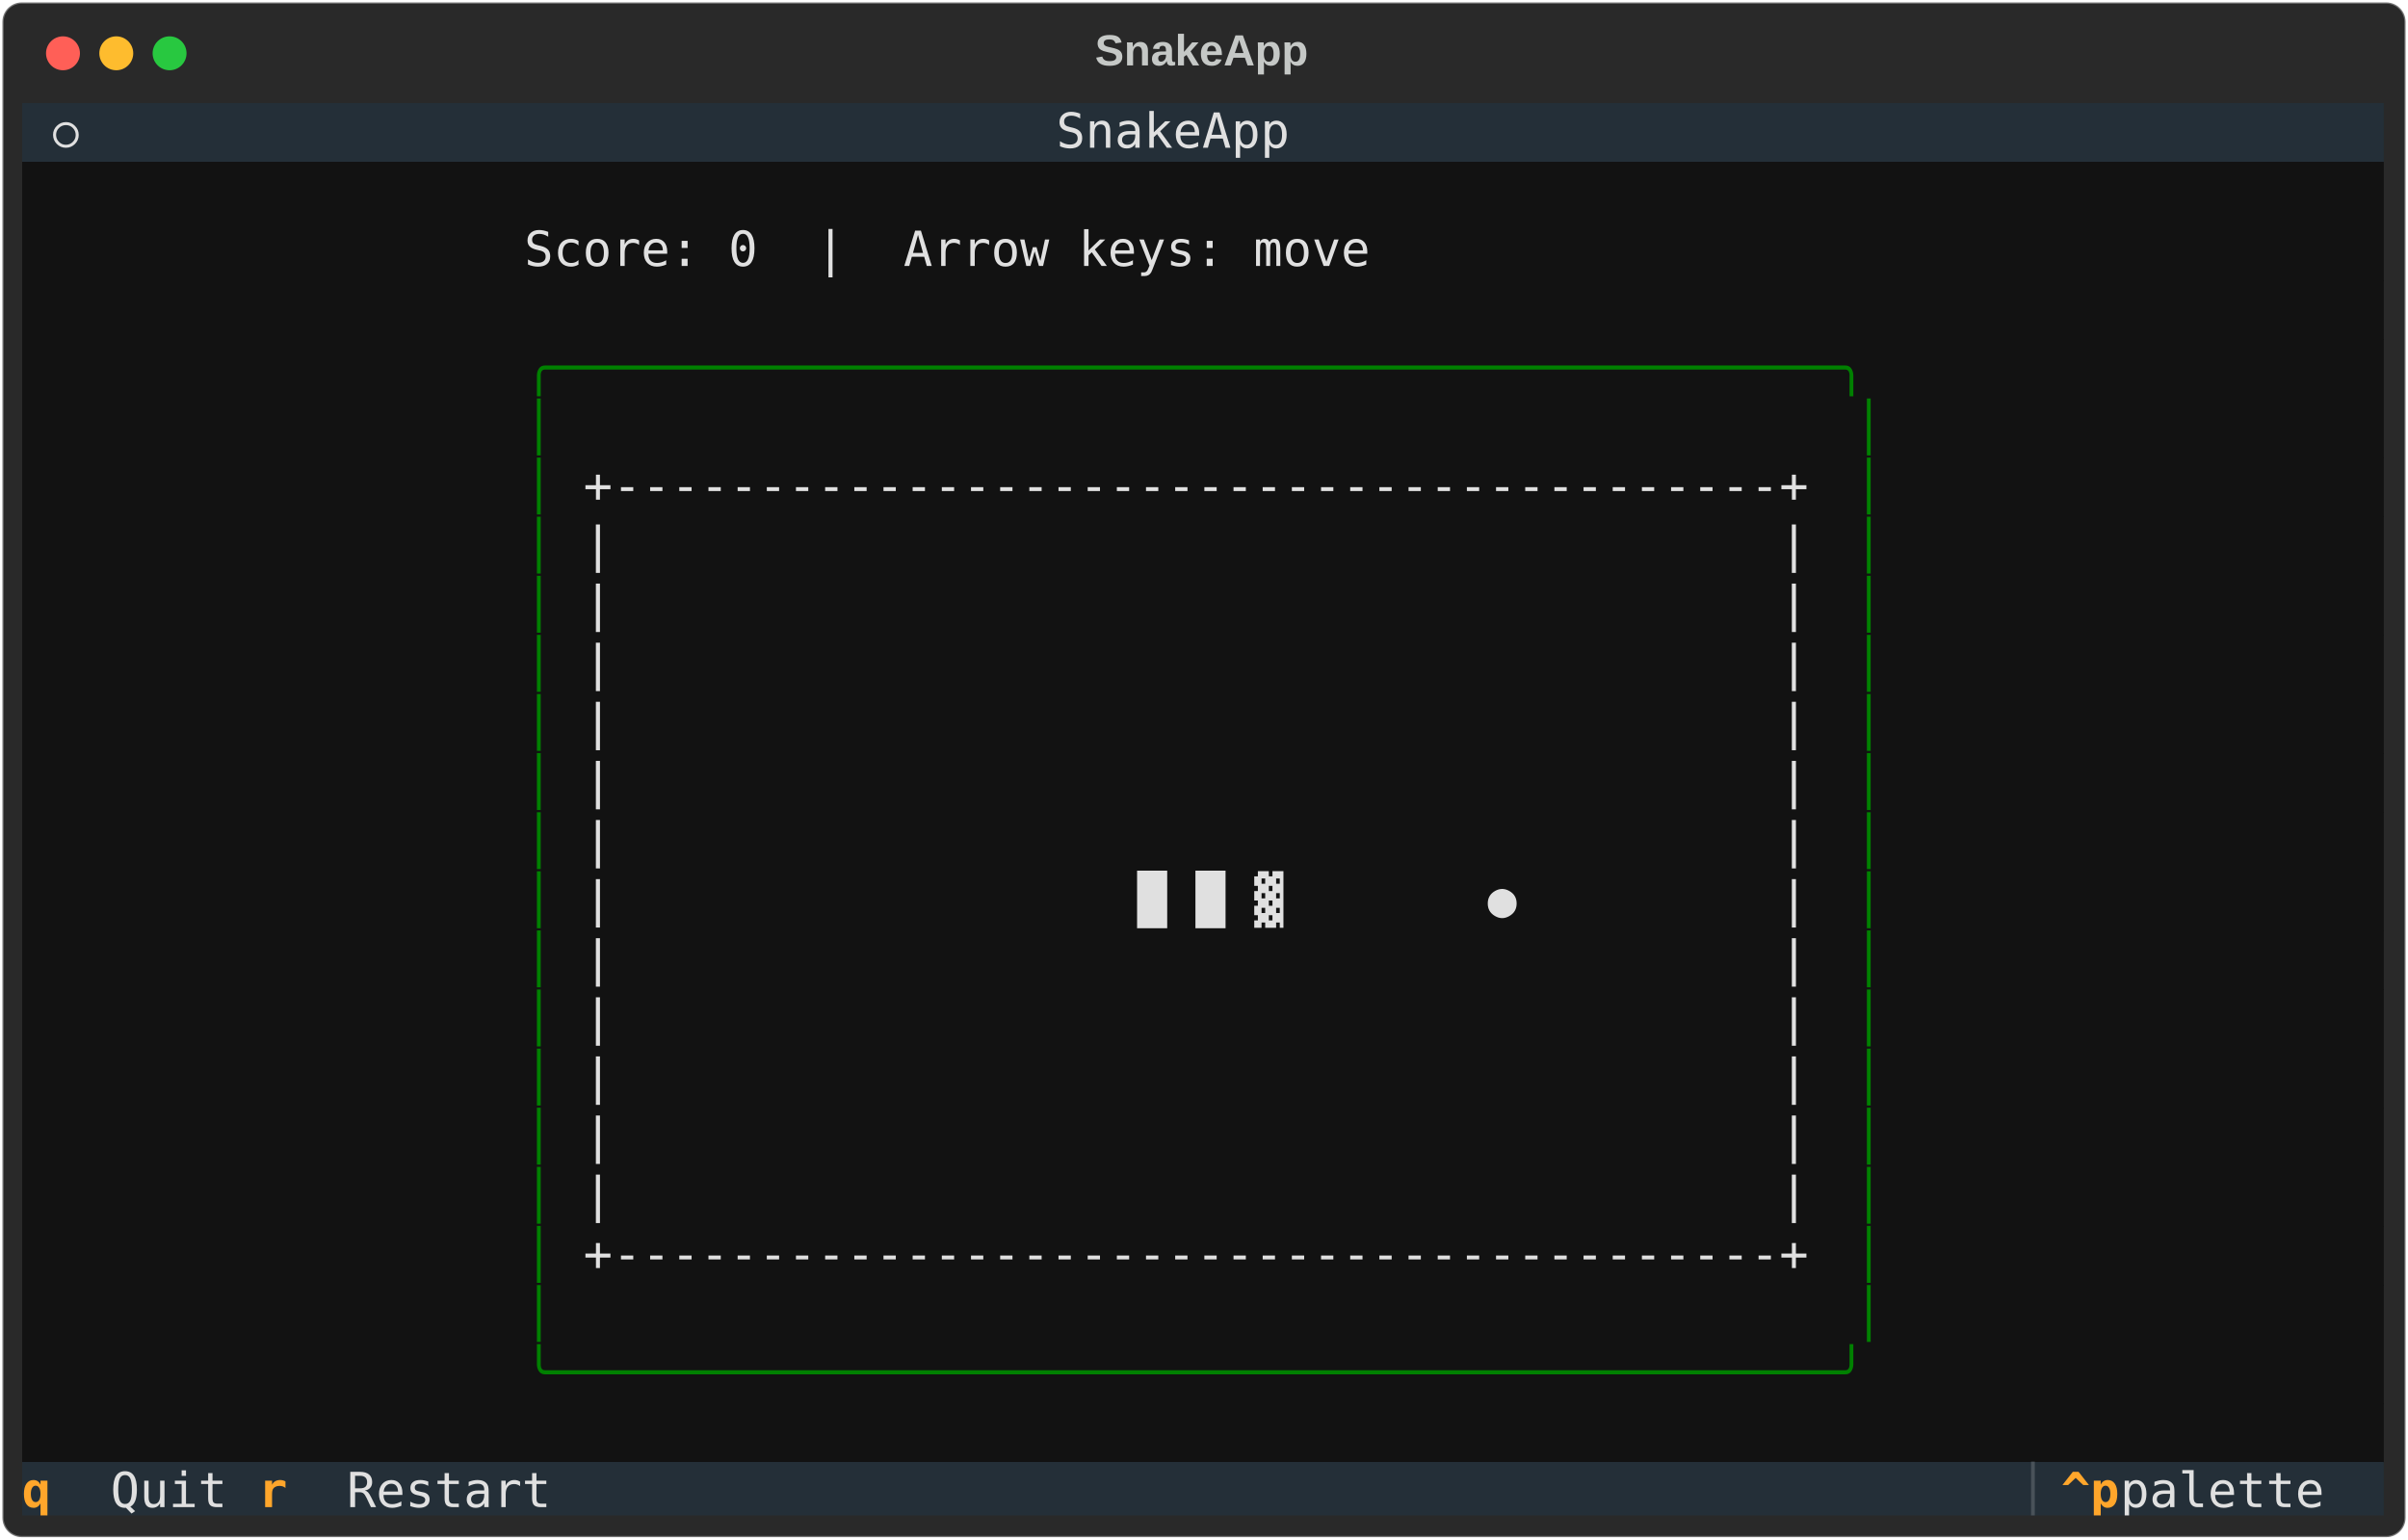
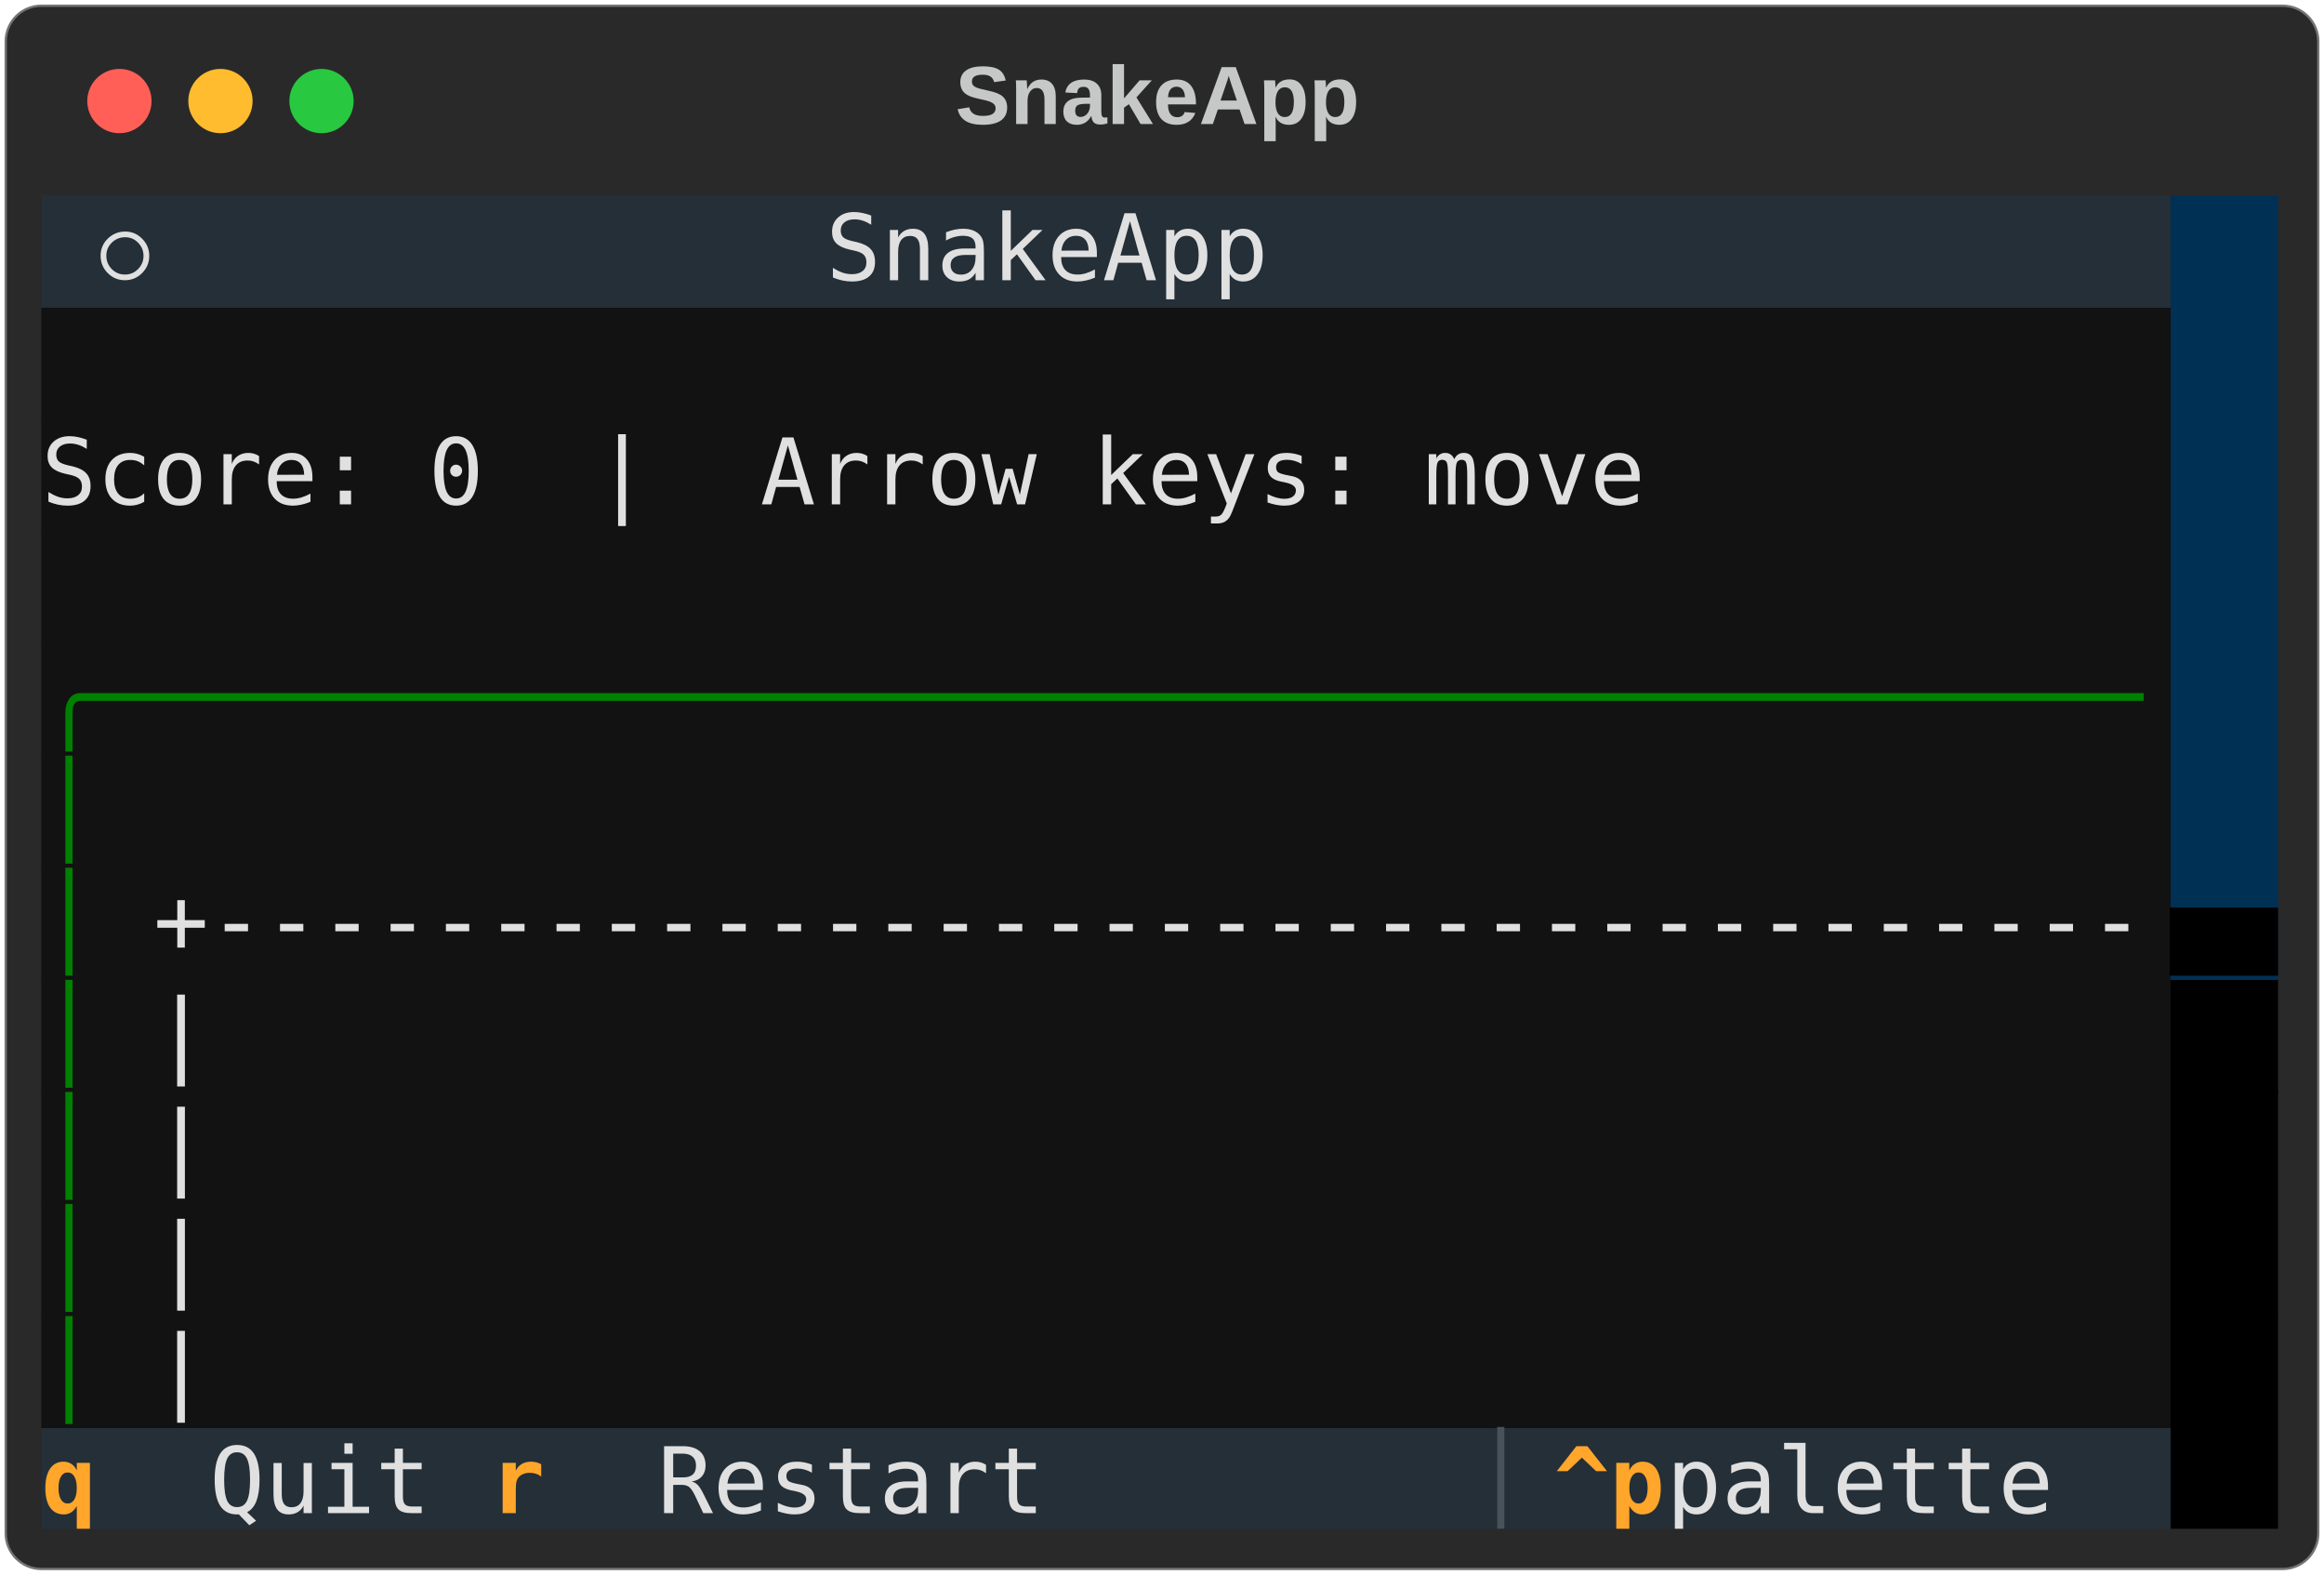
- <svg xmlns="http://www.w3.org/2000/svg" class="rich-terminal" viewBox="0 0 994 635.6">
+ <svg xmlns="http://www.w3.org/2000/svg" class="rich-terminal" viewBox="0 0 506 342.8">
  <style>

    @font-face {
        font-family: "Fira Code";
        src: local("FiraCode-Regular"),
                url("https://cdnjs.cloudflare.com/ajax/libs/firacode/6.2.0/woff2/FiraCode-Regular.woff2") format("woff2"),
                url("https://cdnjs.cloudflare.com/ajax/libs/firacode/6.2.0/woff/FiraCode-Regular.woff") format("woff");
        font-style: normal;
        font-weight: 400;
    }
    @font-face {
        font-family: "Fira Code";
        src: local("FiraCode-Bold"),
                url("https://cdnjs.cloudflare.com/ajax/libs/firacode/6.2.0/woff2/FiraCode-Bold.woff2") format("woff2"),
                url("https://cdnjs.cloudflare.com/ajax/libs/firacode/6.2.0/woff/FiraCode-Bold.woff") format("woff");
        font-style: bold;
        font-weight: 700;
    }

    .terminal-matrix {
        font-family: Fira Code, monospace;
        font-size: 20px;
        line-height: 24.4px;
        font-variant-east-asian: full-width;
    }

    .terminal-title {
        font-size: 18px;
        font-weight: bold;
        font-family: arial;
    }

    .terminal-r1 { fill: #c5c8c6 }
.terminal-r2 { fill: #e0e0e0 }
- .terminal-r3 { fill: #008000 }
- .terminal-r4 { fill: #ffa62b;font-weight: bold }
- .terminal-r5 { fill: #495259 }
+ .terminal-r3 { fill: #121212 }
+ .terminal-r4 { fill: #008000 }
+ .terminal-r5 { fill: #000000 }
+ .terminal-r6 { fill: #ffa62b;font-weight: bold }
+ .terminal-r7 { fill: #495259 }
    </style>
  <defs>
    <clipPath id="terminal-clip-terminal">
-       <rect x="0" y="0" width="975.0" height="584.6" />
+       <rect x="0" y="0" width="487.0" height="291.8" />
    </clipPath>
    <clipPath id="terminal-line-0">
-       <rect x="0" y="1.5" width="976" height="24.65" />
+       <rect x="0" y="1.5" width="488" height="24.65" />
    </clipPath>
    <clipPath id="terminal-line-1">
-       <rect x="0" y="25.9" width="976" height="24.65" />
+       <rect x="0" y="25.9" width="488" height="24.65" />
    </clipPath>
    <clipPath id="terminal-line-2">
-       <rect x="0" y="50.3" width="976" height="24.65" />
+       <rect x="0" y="50.3" width="488" height="24.65" />
    </clipPath>
    <clipPath id="terminal-line-3">
-       <rect x="0" y="74.7" width="976" height="24.65" />
+       <rect x="0" y="74.7" width="488" height="24.65" />
    </clipPath>
    <clipPath id="terminal-line-4">
-       <rect x="0" y="99.1" width="976" height="24.65" />
+       <rect x="0" y="99.1" width="488" height="24.65" />
    </clipPath>
    <clipPath id="terminal-line-5">
-       <rect x="0" y="123.5" width="976" height="24.65" />
+       <rect x="0" y="123.5" width="488" height="24.65" />
    </clipPath>
    <clipPath id="terminal-line-6">
-       <rect x="0" y="147.9" width="976" height="24.65" />
+       <rect x="0" y="147.9" width="488" height="24.65" />
    </clipPath>
    <clipPath id="terminal-line-7">
-       <rect x="0" y="172.3" width="976" height="24.65" />
+       <rect x="0" y="172.3" width="488" height="24.65" />
    </clipPath>
    <clipPath id="terminal-line-8">
-       <rect x="0" y="196.7" width="976" height="24.65" />
+       <rect x="0" y="196.7" width="488" height="24.65" />
    </clipPath>
    <clipPath id="terminal-line-9">
-       <rect x="0" y="221.1" width="976" height="24.65" />
+       <rect x="0" y="221.1" width="488" height="24.65" />
    </clipPath>
    <clipPath id="terminal-line-10">
-       <rect x="0" y="245.5" width="976" height="24.65" />
-     </clipPath>
-     <clipPath id="terminal-line-11">
-       <rect x="0" y="269.9" width="976" height="24.65" />
-     </clipPath>
-     <clipPath id="terminal-line-12">
-       <rect x="0" y="294.3" width="976" height="24.65" />
-     </clipPath>
-     <clipPath id="terminal-line-13">
-       <rect x="0" y="318.7" width="976" height="24.65" />
-     </clipPath>
-     <clipPath id="terminal-line-14">
-       <rect x="0" y="343.1" width="976" height="24.65" />
-     </clipPath>
-     <clipPath id="terminal-line-15">
-       <rect x="0" y="367.5" width="976" height="24.65" />
-     </clipPath>
-     <clipPath id="terminal-line-16">
-       <rect x="0" y="391.9" width="976" height="24.65" />
-     </clipPath>
-     <clipPath id="terminal-line-17">
-       <rect x="0" y="416.3" width="976" height="24.65" />
-     </clipPath>
-     <clipPath id="terminal-line-18">
-       <rect x="0" y="440.7" width="976" height="24.65" />
-     </clipPath>
-     <clipPath id="terminal-line-19">
-       <rect x="0" y="465.1" width="976" height="24.65" />
-     </clipPath>
-     <clipPath id="terminal-line-20">
-       <rect x="0" y="489.5" width="976" height="24.65" />
-     </clipPath>
-     <clipPath id="terminal-line-21">
-       <rect x="0" y="513.9" width="976" height="24.65" />
-     </clipPath>
-     <clipPath id="terminal-line-22">
-       <rect x="0" y="538.3" width="976" height="24.65" />
+       <rect x="0" y="245.5" width="488" height="24.65" />
    </clipPath>
  </defs>
-   <rect fill="#292929" stroke="rgba(255,255,255,0.35)" stroke-width="1" x="1" y="1" width="992" height="633.6" rx="8" />
-   <text class="terminal-title" fill="#c5c8c6" text-anchor="middle" x="496" y="27">SnakeApp</text>
+   <rect fill="#292929" stroke="rgba(255,255,255,0.35)" stroke-width="1" x="1" y="1" width="504" height="340.8" rx="8" />
+   <text class="terminal-title" fill="#c5c8c6" text-anchor="middle" x="252" y="27">SnakeApp</text>
  <g transform="translate(26,22)">
    <circle cx="0" cy="0" r="7" fill="#ff5f57" />
    <circle cx="22" cy="0" r="7" fill="#febc2e" />
    <circle cx="44" cy="0" r="7" fill="#28c840" />
  </g>
  <g transform="translate(9, 41)" clip-path="url(#terminal-clip-terminal)">
    <rect fill="#242f38" x="0" y="1.5" width="12.2" height="24.65" shape-rendering="crispEdges" />
    <rect fill="#242f38" x="12.2" y="1.5" width="12.2" height="24.65" shape-rendering="crispEdges" />
    <rect fill="#242f38" x="24.4" y="1.5" width="61" height="24.65" shape-rendering="crispEdges" />
    <rect fill="#242f38" x="85.4" y="1.5" width="12.2" height="24.65" shape-rendering="crispEdges" />
-     <rect fill="#242f38" x="97.6" y="1.5" width="329.4" height="24.65" shape-rendering="crispEdges" />
-     <rect fill="#242f38" x="427" y="1.5" width="97.6" height="24.65" shape-rendering="crispEdges" />
-     <rect fill="#242f38" x="524.6" y="1.5" width="329.4" height="24.65" shape-rendering="crispEdges" />
-     <rect fill="#242f38" x="854" y="1.5" width="12.2" height="24.65" shape-rendering="crispEdges" />
-     <rect fill="#242f38" x="866.2" y="1.5" width="0" height="24.65" shape-rendering="crispEdges" />
-     <rect fill="#242f38" x="866.2" y="1.5" width="109.8" height="24.65" shape-rendering="crispEdges" />
-     <rect fill="#121212" x="0" y="25.9" width="976" height="24.65" shape-rendering="crispEdges" />
-     <rect fill="#121212" x="0" y="50.3" width="207.4" height="24.65" shape-rendering="crispEdges" />
-     <rect fill="#121212" x="207.4" y="50.3" width="353.8" height="24.65" shape-rendering="crispEdges" />
-     <rect fill="#121212" x="561.2" y="50.3" width="414.8" height="24.65" shape-rendering="crispEdges" />
-     <rect fill="#121212" x="0" y="74.7" width="976" height="24.65" shape-rendering="crispEdges" />
-     <rect fill="#121212" x="0" y="99.1" width="207.4" height="24.65" shape-rendering="crispEdges" />
-     <rect fill="#121212" x="207.4" y="99.1" width="561.2" height="24.65" shape-rendering="crispEdges" />
-     <rect fill="#121212" x="768.6" y="99.1" width="207.4" height="24.65" shape-rendering="crispEdges" />
-     <rect fill="#121212" x="0" y="123.5" width="207.4" height="24.65" shape-rendering="crispEdges" />
-     <rect fill="#121212" x="207.4" y="123.5" width="12.2" height="24.65" shape-rendering="crispEdges" />
-     <rect fill="#121212" x="219.6" y="123.5" width="536.8" height="24.65" shape-rendering="crispEdges" />
-     <rect fill="#121212" x="756.4" y="123.5" width="12.2" height="24.65" shape-rendering="crispEdges" />
-     <rect fill="#121212" x="768.6" y="123.5" width="207.4" height="24.65" shape-rendering="crispEdges" />
-     <rect fill="#121212" x="0" y="147.9" width="207.4" height="24.65" shape-rendering="crispEdges" />
-     <rect fill="#121212" x="207.4" y="147.9" width="12.2" height="24.65" shape-rendering="crispEdges" />
-     <rect fill="#121212" x="219.6" y="147.9" width="12.2" height="24.65" shape-rendering="crispEdges" />
-     <rect fill="#121212" x="231.8" y="147.9" width="512.4" height="24.65" shape-rendering="crispEdges" />
-     <rect fill="#121212" x="744.2" y="147.9" width="12.2" height="24.65" shape-rendering="crispEdges" />
-     <rect fill="#121212" x="756.4" y="147.9" width="12.2" height="24.65" shape-rendering="crispEdges" />
-     <rect fill="#121212" x="768.6" y="147.9" width="207.4" height="24.65" shape-rendering="crispEdges" />
-     <rect fill="#121212" x="0" y="172.3" width="207.4" height="24.65" shape-rendering="crispEdges" />
-     <rect fill="#121212" x="207.4" y="172.3" width="12.2" height="24.65" shape-rendering="crispEdges" />
-     <rect fill="#121212" x="219.6" y="172.3" width="12.2" height="24.65" shape-rendering="crispEdges" />
-     <rect fill="#121212" x="231.8" y="172.3" width="512.4" height="24.65" shape-rendering="crispEdges" />
-     <rect fill="#121212" x="744.2" y="172.3" width="12.2" height="24.65" shape-rendering="crispEdges" />
-     <rect fill="#121212" x="756.4" y="172.3" width="12.2" height="24.65" shape-rendering="crispEdges" />
-     <rect fill="#121212" x="768.6" y="172.3" width="207.4" height="24.65" shape-rendering="crispEdges" />
-     <rect fill="#121212" x="0" y="196.7" width="207.4" height="24.65" shape-rendering="crispEdges" />
-     <rect fill="#121212" x="207.4" y="196.7" width="12.2" height="24.65" shape-rendering="crispEdges" />
-     <rect fill="#121212" x="219.6" y="196.7" width="12.2" height="24.65" shape-rendering="crispEdges" />
-     <rect fill="#121212" x="231.8" y="196.7" width="512.4" height="24.65" shape-rendering="crispEdges" />
-     <rect fill="#121212" x="744.2" y="196.7" width="12.2" height="24.65" shape-rendering="crispEdges" />
-     <rect fill="#121212" x="756.4" y="196.7" width="12.2" height="24.65" shape-rendering="crispEdges" />
-     <rect fill="#121212" x="768.6" y="196.7" width="207.4" height="24.65" shape-rendering="crispEdges" />
-     <rect fill="#121212" x="0" y="221.1" width="207.4" height="24.65" shape-rendering="crispEdges" />
-     <rect fill="#121212" x="207.4" y="221.1" width="12.2" height="24.65" shape-rendering="crispEdges" />
-     <rect fill="#121212" x="219.6" y="221.1" width="12.2" height="24.65" shape-rendering="crispEdges" />
-     <rect fill="#121212" x="231.8" y="221.1" width="512.4" height="24.65" shape-rendering="crispEdges" />
-     <rect fill="#121212" x="744.2" y="221.1" width="12.2" height="24.65" shape-rendering="crispEdges" />
-     <rect fill="#121212" x="756.4" y="221.1" width="12.2" height="24.65" shape-rendering="crispEdges" />
-     <rect fill="#121212" x="768.6" y="221.1" width="207.4" height="24.65" shape-rendering="crispEdges" />
-     <rect fill="#121212" x="0" y="245.5" width="207.4" height="24.65" shape-rendering="crispEdges" />
-     <rect fill="#121212" x="207.4" y="245.5" width="12.2" height="24.65" shape-rendering="crispEdges" />
-     <rect fill="#121212" x="219.6" y="245.5" width="12.2" height="24.65" shape-rendering="crispEdges" />
-     <rect fill="#121212" x="231.8" y="245.5" width="512.4" height="24.65" shape-rendering="crispEdges" />
-     <rect fill="#121212" x="744.2" y="245.5" width="12.2" height="24.65" shape-rendering="crispEdges" />
-     <rect fill="#121212" x="756.4" y="245.5" width="12.2" height="24.65" shape-rendering="crispEdges" />
-     <rect fill="#121212" x="768.6" y="245.5" width="207.4" height="24.65" shape-rendering="crispEdges" />
-     <rect fill="#121212" x="0" y="269.9" width="207.4" height="24.65" shape-rendering="crispEdges" />
-     <rect fill="#121212" x="207.4" y="269.9" width="12.2" height="24.65" shape-rendering="crispEdges" />
-     <rect fill="#121212" x="219.6" y="269.9" width="12.2" height="24.65" shape-rendering="crispEdges" />
-     <rect fill="#121212" x="231.8" y="269.9" width="512.4" height="24.65" shape-rendering="crispEdges" />
-     <rect fill="#121212" x="744.2" y="269.9" width="12.2" height="24.65" shape-rendering="crispEdges" />
-     <rect fill="#121212" x="756.4" y="269.9" width="12.2" height="24.65" shape-rendering="crispEdges" />
-     <rect fill="#121212" x="768.6" y="269.9" width="207.4" height="24.65" shape-rendering="crispEdges" />
-     <rect fill="#121212" x="0" y="294.3" width="207.4" height="24.65" shape-rendering="crispEdges" />
-     <rect fill="#121212" x="207.4" y="294.3" width="12.2" height="24.65" shape-rendering="crispEdges" />
-     <rect fill="#121212" x="219.6" y="294.3" width="12.2" height="24.65" shape-rendering="crispEdges" />
-     <rect fill="#121212" x="231.8" y="294.3" width="512.4" height="24.65" shape-rendering="crispEdges" />
-     <rect fill="#121212" x="744.2" y="294.3" width="12.2" height="24.65" shape-rendering="crispEdges" />
-     <rect fill="#121212" x="756.4" y="294.3" width="12.2" height="24.65" shape-rendering="crispEdges" />
-     <rect fill="#121212" x="768.6" y="294.3" width="207.4" height="24.65" shape-rendering="crispEdges" />
-     <rect fill="#121212" x="0" y="318.7" width="207.4" height="24.65" shape-rendering="crispEdges" />
-     <rect fill="#121212" x="207.4" y="318.7" width="12.2" height="24.65" shape-rendering="crispEdges" />
-     <rect fill="#121212" x="219.6" y="318.7" width="12.2" height="24.65" shape-rendering="crispEdges" />
-     <rect fill="#121212" x="231.8" y="318.7" width="512.4" height="24.65" shape-rendering="crispEdges" />
-     <rect fill="#121212" x="744.2" y="318.7" width="12.2" height="24.65" shape-rendering="crispEdges" />
-     <rect fill="#121212" x="756.4" y="318.7" width="12.2" height="24.65" shape-rendering="crispEdges" />
-     <rect fill="#121212" x="768.6" y="318.7" width="207.4" height="24.65" shape-rendering="crispEdges" />
-     <rect fill="#121212" x="0" y="343.1" width="207.4" height="24.65" shape-rendering="crispEdges" />
-     <rect fill="#121212" x="207.4" y="343.1" width="12.2" height="24.65" shape-rendering="crispEdges" />
-     <rect fill="#121212" x="219.6" y="343.1" width="12.2" height="24.65" shape-rendering="crispEdges" />
-     <rect fill="#121212" x="231.8" y="343.1" width="512.4" height="24.65" shape-rendering="crispEdges" />
-     <rect fill="#121212" x="744.2" y="343.1" width="12.2" height="24.65" shape-rendering="crispEdges" />
-     <rect fill="#121212" x="756.4" y="343.1" width="12.2" height="24.65" shape-rendering="crispEdges" />
-     <rect fill="#121212" x="768.6" y="343.1" width="207.4" height="24.65" shape-rendering="crispEdges" />
-     <rect fill="#121212" x="0" y="367.5" width="207.4" height="24.65" shape-rendering="crispEdges" />
-     <rect fill="#121212" x="207.4" y="367.5" width="12.2" height="24.65" shape-rendering="crispEdges" />
-     <rect fill="#121212" x="219.6" y="367.5" width="12.2" height="24.65" shape-rendering="crispEdges" />
-     <rect fill="#121212" x="231.8" y="367.5" width="512.4" height="24.65" shape-rendering="crispEdges" />
-     <rect fill="#121212" x="744.2" y="367.5" width="12.2" height="24.65" shape-rendering="crispEdges" />
-     <rect fill="#121212" x="756.4" y="367.5" width="12.2" height="24.65" shape-rendering="crispEdges" />
-     <rect fill="#121212" x="768.6" y="367.5" width="207.4" height="24.65" shape-rendering="crispEdges" />
-     <rect fill="#121212" x="0" y="391.9" width="207.4" height="24.65" shape-rendering="crispEdges" />
-     <rect fill="#121212" x="207.4" y="391.9" width="12.2" height="24.65" shape-rendering="crispEdges" />
-     <rect fill="#121212" x="219.6" y="391.9" width="12.2" height="24.65" shape-rendering="crispEdges" />
-     <rect fill="#121212" x="231.8" y="391.9" width="512.4" height="24.65" shape-rendering="crispEdges" />
-     <rect fill="#121212" x="744.2" y="391.9" width="12.2" height="24.65" shape-rendering="crispEdges" />
-     <rect fill="#121212" x="756.4" y="391.9" width="12.2" height="24.65" shape-rendering="crispEdges" />
-     <rect fill="#121212" x="768.6" y="391.9" width="207.4" height="24.65" shape-rendering="crispEdges" />
-     <rect fill="#121212" x="0" y="416.3" width="207.4" height="24.65" shape-rendering="crispEdges" />
-     <rect fill="#121212" x="207.4" y="416.3" width="12.2" height="24.65" shape-rendering="crispEdges" />
-     <rect fill="#121212" x="219.6" y="416.3" width="12.2" height="24.65" shape-rendering="crispEdges" />
-     <rect fill="#121212" x="231.8" y="416.3" width="512.4" height="24.65" shape-rendering="crispEdges" />
-     <rect fill="#121212" x="744.2" y="416.3" width="12.2" height="24.65" shape-rendering="crispEdges" />
-     <rect fill="#121212" x="756.4" y="416.3" width="12.2" height="24.65" shape-rendering="crispEdges" />
-     <rect fill="#121212" x="768.6" y="416.3" width="207.4" height="24.65" shape-rendering="crispEdges" />
-     <rect fill="#121212" x="0" y="440.7" width="207.4" height="24.65" shape-rendering="crispEdges" />
-     <rect fill="#121212" x="207.4" y="440.7" width="12.2" height="24.65" shape-rendering="crispEdges" />
-     <rect fill="#121212" x="219.6" y="440.7" width="12.2" height="24.65" shape-rendering="crispEdges" />
-     <rect fill="#121212" x="231.8" y="440.7" width="512.4" height="24.65" shape-rendering="crispEdges" />
-     <rect fill="#121212" x="744.2" y="440.7" width="12.2" height="24.65" shape-rendering="crispEdges" />
-     <rect fill="#121212" x="756.4" y="440.7" width="12.2" height="24.65" shape-rendering="crispEdges" />
-     <rect fill="#121212" x="768.6" y="440.7" width="207.4" height="24.65" shape-rendering="crispEdges" />
-     <rect fill="#121212" x="0" y="465.1" width="207.4" height="24.65" shape-rendering="crispEdges" />
-     <rect fill="#121212" x="207.4" y="465.1" width="12.2" height="24.65" shape-rendering="crispEdges" />
-     <rect fill="#121212" x="219.6" y="465.1" width="12.2" height="24.65" shape-rendering="crispEdges" />
-     <rect fill="#121212" x="231.8" y="465.1" width="512.4" height="24.65" shape-rendering="crispEdges" />
-     <rect fill="#121212" x="744.2" y="465.1" width="12.2" height="24.65" shape-rendering="crispEdges" />
-     <rect fill="#121212" x="756.4" y="465.1" width="12.2" height="24.65" shape-rendering="crispEdges" />
-     <rect fill="#121212" x="768.6" y="465.1" width="207.4" height="24.65" shape-rendering="crispEdges" />
-     <rect fill="#121212" x="0" y="489.5" width="207.4" height="24.65" shape-rendering="crispEdges" />
-     <rect fill="#121212" x="207.4" y="489.5" width="12.2" height="24.65" shape-rendering="crispEdges" />
-     <rect fill="#121212" x="219.6" y="489.5" width="536.8" height="24.65" shape-rendering="crispEdges" />
-     <rect fill="#121212" x="756.4" y="489.5" width="12.2" height="24.65" shape-rendering="crispEdges" />
-     <rect fill="#121212" x="768.6" y="489.5" width="207.4" height="24.65" shape-rendering="crispEdges" />
-     <rect fill="#121212" x="0" y="513.9" width="207.4" height="24.65" shape-rendering="crispEdges" />
-     <rect fill="#121212" x="207.4" y="513.9" width="561.2" height="24.65" shape-rendering="crispEdges" />
-     <rect fill="#121212" x="768.6" y="513.9" width="207.4" height="24.65" shape-rendering="crispEdges" />
-     <rect fill="#121212" x="0" y="538.3" width="976" height="24.65" shape-rendering="crispEdges" />
-     <rect fill="#242f38" x="0" y="562.7" width="36.6" height="24.65" shape-rendering="crispEdges" />
-     <rect fill="#242f38" x="36.6" y="562.7" width="61" height="24.65" shape-rendering="crispEdges" />
-     <rect fill="#242f38" x="97.6" y="562.7" width="36.6" height="24.65" shape-rendering="crispEdges" />
-     <rect fill="#242f38" x="134.2" y="562.7" width="97.6" height="24.65" shape-rendering="crispEdges" />
-     <rect fill="#242f38" x="231.8" y="562.7" width="597.8" height="24.65" shape-rendering="crispEdges" />
-     <rect fill="#242f38" x="829.6" y="562.7" width="12.2" height="24.65" shape-rendering="crispEdges" />
-     <rect fill="#242f38" x="841.8" y="562.7" width="24.4" height="24.65" shape-rendering="crispEdges" />
-     <rect fill="#242f38" x="866.2" y="562.7" width="97.6" height="24.65" shape-rendering="crispEdges" />
-     <rect fill="#242f38" x="963.8" y="562.7" width="12.2" height="24.65" shape-rendering="crispEdges" />
+     <rect fill="#242f38" x="97.6" y="1.5" width="73.2" height="24.65" shape-rendering="crispEdges" />
+     <rect fill="#242f38" x="170.8" y="1.5" width="97.6" height="24.65" shape-rendering="crispEdges" />
+     <rect fill="#242f38" x="268.4" y="1.5" width="73.2" height="24.65" shape-rendering="crispEdges" />
+     <rect fill="#242f38" x="341.6" y="1.5" width="12.2" height="24.65" shape-rendering="crispEdges" />
+     <rect fill="#242f38" x="353.8" y="1.5" width="0" height="24.65" shape-rendering="crispEdges" />
+     <rect fill="#242f38" x="353.8" y="1.5" width="109.8" height="24.65" shape-rendering="crispEdges" />
+     <rect fill="#003054" x="463.6" y="1.5" width="24.4" height="24.65" shape-rendering="crispEdges" />
+     <rect fill="#121212" x="0" y="25.9" width="463.6" height="24.65" shape-rendering="crispEdges" />
+     <rect fill="#003054" x="463.6" y="25.9" width="24.4" height="24.65" shape-rendering="crispEdges" />
+     <rect fill="#121212" x="0" y="50.3" width="353.8" height="24.65" shape-rendering="crispEdges" />
+     <rect fill="#121212" x="353.8" y="50.3" width="109.8" height="24.65" shape-rendering="crispEdges" />
+     <rect fill="#003054" x="463.6" y="50.3" width="24.4" height="24.65" shape-rendering="crispEdges" />
+     <rect fill="#121212" x="0" y="74.7" width="463.6" height="24.65" shape-rendering="crispEdges" />
+     <rect fill="#003054" x="463.6" y="74.7" width="24.4" height="24.65" shape-rendering="crispEdges" />
+     <rect fill="#121212" x="0" y="99.1" width="463.6" height="24.65" shape-rendering="crispEdges" />
+     <rect fill="#003054" x="463.6" y="99.1" width="24.4" height="24.65" shape-rendering="crispEdges" />
+     <rect fill="#121212" x="0" y="123.5" width="12.2" height="24.65" shape-rendering="crispEdges" />
+     <rect fill="#121212" x="12.2" y="123.5" width="451.4" height="24.65" shape-rendering="crispEdges" />
+     <rect fill="#003054" x="463.6" y="123.5" width="24.4" height="24.65" shape-rendering="crispEdges" />
+     <rect fill="#121212" x="0" y="147.9" width="12.2" height="24.65" shape-rendering="crispEdges" />
+     <rect fill="#121212" x="12.2" y="147.9" width="12.2" height="24.65" shape-rendering="crispEdges" />
+     <rect fill="#121212" x="24.4" y="147.9" width="439.2" height="24.65" shape-rendering="crispEdges" />
+     <rect fill="#003054" x="463.6" y="147.9" width="24.4" height="24.65" shape-rendering="crispEdges" />
+     <rect fill="#121212" x="0" y="172.3" width="12.2" height="24.65" shape-rendering="crispEdges" />
+     <rect fill="#121212" x="12.2" y="172.3" width="12.2" height="24.65" shape-rendering="crispEdges" />
+     <rect fill="#121212" x="24.4" y="172.3" width="439.2" height="24.65" shape-rendering="crispEdges" />
+     <rect fill="#000000" x="463.6" y="172.3" width="24.4" height="24.65" shape-rendering="crispEdges" />
+     <rect fill="#121212" x="0" y="196.7" width="12.2" height="24.65" shape-rendering="crispEdges" />
+     <rect fill="#121212" x="12.2" y="196.7" width="12.2" height="24.65" shape-rendering="crispEdges" />
+     <rect fill="#121212" x="24.4" y="196.7" width="439.2" height="24.65" shape-rendering="crispEdges" />
+     <rect fill="#000000" x="463.6" y="196.7" width="24.4" height="24.65" shape-rendering="crispEdges" />
+     <rect fill="#121212" x="0" y="221.1" width="12.2" height="24.65" shape-rendering="crispEdges" />
+     <rect fill="#121212" x="12.2" y="221.1" width="12.2" height="24.65" shape-rendering="crispEdges" />
+     <rect fill="#121212" x="24.4" y="221.1" width="439.2" height="24.65" shape-rendering="crispEdges" />
+     <rect fill="#000000" x="463.6" y="221.1" width="24.4" height="24.65" shape-rendering="crispEdges" />
+     <rect fill="#121212" x="0" y="245.5" width="12.2" height="24.65" shape-rendering="crispEdges" />
+     <rect fill="#121212" x="12.2" y="245.5" width="12.2" height="24.65" shape-rendering="crispEdges" />
+     <rect fill="#121212" x="24.4" y="245.5" width="439.2" height="24.65" shape-rendering="crispEdges" />
+     <rect fill="#000000" x="463.6" y="245.5" width="24.4" height="24.65" shape-rendering="crispEdges" />
+     <rect fill="#242f38" x="0" y="269.9" width="36.6" height="24.65" shape-rendering="crispEdges" />
+     <rect fill="#242f38" x="36.6" y="269.9" width="61" height="24.65" shape-rendering="crispEdges" />
+     <rect fill="#242f38" x="97.6" y="269.9" width="36.6" height="24.65" shape-rendering="crispEdges" />
+     <rect fill="#242f38" x="134.2" y="269.9" width="97.6" height="24.65" shape-rendering="crispEdges" />
+     <rect fill="#242f38" x="231.8" y="269.9" width="85.4" height="24.65" shape-rendering="crispEdges" />
+     <rect fill="#242f38" x="317.2" y="269.9" width="12.2" height="24.65" shape-rendering="crispEdges" />
+     <rect fill="#242f38" x="329.4" y="269.9" width="24.4" height="24.65" shape-rendering="crispEdges" />
+     <rect fill="#242f38" x="353.8" y="269.9" width="97.6" height="24.65" shape-rendering="crispEdges" />
+     <rect fill="#242f38" x="451.4" y="269.9" width="12.2" height="24.65" shape-rendering="crispEdges" />
+     <rect fill="#000000" x="463.6" y="269.9" width="24.4" height="24.65" shape-rendering="crispEdges" />
    <g class="terminal-matrix">
      <text class="terminal-r2" x="12.2" y="20" textLength="12.2" clip-path="url(#terminal-line-0)">⭘</text>
-       <text class="terminal-r2" x="427" y="20" textLength="97.6" clip-path="url(#terminal-line-0)">SnakeApp</text>
-       <text class="terminal-r1" x="976" y="20" textLength="12.2" clip-path="url(#terminal-line-0)">
+       <text class="terminal-r2" x="170.8" y="20" textLength="97.6" clip-path="url(#terminal-line-0)">SnakeApp</text>
+       <text class="terminal-r1" x="488" y="20" textLength="12.2" clip-path="url(#terminal-line-0)">
</text>
-       <text class="terminal-r1" x="976" y="44.4" textLength="12.2" clip-path="url(#terminal-line-1)">
+       <text class="terminal-r1" x="488" y="44.4" textLength="12.2" clip-path="url(#terminal-line-1)">
</text>
-       <text class="terminal-r2" x="207.4" y="68.8" textLength="353.8" clip-path="url(#terminal-line-2)">Score: 0  |  Arrow keys: move</text>
-       <text class="terminal-r1" x="976" y="68.8" textLength="12.2" clip-path="url(#terminal-line-2)">
+       <text class="terminal-r2" x="0" y="68.8" textLength="353.8" clip-path="url(#terminal-line-2)">Score: 0  |  Arrow keys: move</text>
+       <text class="terminal-r1" x="488" y="68.8" textLength="12.2" clip-path="url(#terminal-line-2)">
</text>
-       <text class="terminal-r1" x="976" y="93.2" textLength="12.2" clip-path="url(#terminal-line-3)">
+       <text class="terminal-r1" x="488" y="93.2" textLength="12.2" clip-path="url(#terminal-line-3)">
</text>
-       <text class="terminal-r3" x="207.4" y="117.6" textLength="561.2" clip-path="url(#terminal-line-4)">╭────────────────────────────────────────────╮</text>
-       <text class="terminal-r1" x="976" y="117.6" textLength="12.2" clip-path="url(#terminal-line-4)">
+       <text class="terminal-r4" x="0" y="117.6" textLength="463.6" clip-path="url(#terminal-line-4)">╭─────────────────────────────────────</text>
+       <text class="terminal-r1" x="488" y="117.6" textLength="12.2" clip-path="url(#terminal-line-4)">
</text>
-       <text class="terminal-r3" x="207.4" y="142" textLength="12.2" clip-path="url(#terminal-line-5)">│</text>
-       <text class="terminal-r3" x="756.4" y="142" textLength="12.2" clip-path="url(#terminal-line-5)">│</text>
-       <text class="terminal-r1" x="976" y="142" textLength="12.2" clip-path="url(#terminal-line-5)">
+       <text class="terminal-r4" x="0" y="142" textLength="12.2" clip-path="url(#terminal-line-5)">│</text>
+       <text class="terminal-r1" x="488" y="142" textLength="12.2" clip-path="url(#terminal-line-5)">
</text>
-       <text class="terminal-r3" x="207.4" y="166.4" textLength="12.2" clip-path="url(#terminal-line-6)">│</text>
-       <text class="terminal-r2" x="231.8" y="166.4" textLength="512.4" clip-path="url(#terminal-line-6)">+----------------------------------------+</text>
-       <text class="terminal-r3" x="756.4" y="166.4" textLength="12.2" clip-path="url(#terminal-line-6)">│</text>
-       <text class="terminal-r1" x="976" y="166.4" textLength="12.2" clip-path="url(#terminal-line-6)">
+       <text class="terminal-r4" x="0" y="166.4" textLength="12.2" clip-path="url(#terminal-line-6)">│</text>
+       <text class="terminal-r2" x="24.4" y="166.4" textLength="439.2" clip-path="url(#terminal-line-6)">+-----------------------------------</text>
+       <text class="terminal-r5" x="463.6" y="166.4" textLength="24.4" clip-path="url(#terminal-line-6)">▅▅</text>
+       <text class="terminal-r1" x="488" y="166.4" textLength="12.2" clip-path="url(#terminal-line-6)">
</text>
-       <text class="terminal-r3" x="207.4" y="190.8" textLength="12.2" clip-path="url(#terminal-line-7)">│</text>
-       <text class="terminal-r2" x="231.8" y="190.8" textLength="512.4" clip-path="url(#terminal-line-7)">|                                        |</text>
-       <text class="terminal-r3" x="756.4" y="190.8" textLength="12.2" clip-path="url(#terminal-line-7)">│</text>
-       <text class="terminal-r1" x="976" y="190.8" textLength="12.2" clip-path="url(#terminal-line-7)">
+       <text class="terminal-r4" x="0" y="190.8" textLength="12.2" clip-path="url(#terminal-line-7)">│</text>
+       <text class="terminal-r2" x="24.4" y="190.8" textLength="439.2" clip-path="url(#terminal-line-7)">|                                   </text>
+       <text class="terminal-r1" x="488" y="190.8" textLength="12.2" clip-path="url(#terminal-line-7)">
</text>
-       <text class="terminal-r3" x="207.4" y="215.2" textLength="12.2" clip-path="url(#terminal-line-8)">│</text>
-       <text class="terminal-r2" x="231.8" y="215.2" textLength="512.4" clip-path="url(#terminal-line-8)">|                                        |</text>
-       <text class="terminal-r3" x="756.4" y="215.2" textLength="12.2" clip-path="url(#terminal-line-8)">│</text>
-       <text class="terminal-r1" x="976" y="215.2" textLength="12.2" clip-path="url(#terminal-line-8)">
+       <text class="terminal-r4" x="0" y="215.2" textLength="12.2" clip-path="url(#terminal-line-8)">│</text>
+       <text class="terminal-r2" x="24.4" y="215.2" textLength="439.2" clip-path="url(#terminal-line-8)">|                                   </text>
+       <text class="terminal-r1" x="488" y="215.2" textLength="12.2" clip-path="url(#terminal-line-8)">
</text>
-       <text class="terminal-r3" x="207.4" y="239.6" textLength="12.2" clip-path="url(#terminal-line-9)">│</text>
-       <text class="terminal-r2" x="231.8" y="239.6" textLength="512.4" clip-path="url(#terminal-line-9)">|                                        |</text>
-       <text class="terminal-r3" x="756.4" y="239.6" textLength="12.2" clip-path="url(#terminal-line-9)">│</text>
-       <text class="terminal-r1" x="976" y="239.6" textLength="12.2" clip-path="url(#terminal-line-9)">
+       <text class="terminal-r4" x="0" y="239.6" textLength="12.2" clip-path="url(#terminal-line-9)">│</text>
+       <text class="terminal-r2" x="24.4" y="239.6" textLength="439.2" clip-path="url(#terminal-line-9)">|                                   </text>
+       <text class="terminal-r1" x="488" y="239.6" textLength="12.2" clip-path="url(#terminal-line-9)">
</text>
-       <text class="terminal-r3" x="207.4" y="264" textLength="12.2" clip-path="url(#terminal-line-10)">│</text>
-       <text class="terminal-r2" x="231.8" y="264" textLength="512.4" clip-path="url(#terminal-line-10)">|                                        |</text>
-       <text class="terminal-r3" x="756.4" y="264" textLength="12.2" clip-path="url(#terminal-line-10)">│</text>
-       <text class="terminal-r1" x="976" y="264" textLength="12.2" clip-path="url(#terminal-line-10)">
+       <text class="terminal-r4" x="0" y="264" textLength="12.2" clip-path="url(#terminal-line-10)">│</text>
+       <text class="terminal-r2" x="24.4" y="264" textLength="439.2" clip-path="url(#terminal-line-10)">|                                   </text>
+       <text class="terminal-r1" x="488" y="264" textLength="12.2" clip-path="url(#terminal-line-10)">
</text>
-       <text class="terminal-r3" x="207.4" y="288.4" textLength="12.2" clip-path="url(#terminal-line-11)">│</text>
-       <text class="terminal-r2" x="231.8" y="288.4" textLength="512.4" clip-path="url(#terminal-line-11)">|                                        |</text>
-       <text class="terminal-r3" x="756.4" y="288.4" textLength="12.2" clip-path="url(#terminal-line-11)">│</text>
-       <text class="terminal-r1" x="976" y="288.4" textLength="12.2" clip-path="url(#terminal-line-11)">
- </text>
-       <text class="terminal-r3" x="207.4" y="312.8" textLength="12.2" clip-path="url(#terminal-line-12)">│</text>
-       <text class="terminal-r2" x="231.8" y="312.8" textLength="512.4" clip-path="url(#terminal-line-12)">|                                        |</text>
-       <text class="terminal-r3" x="756.4" y="312.8" textLength="12.2" clip-path="url(#terminal-line-12)">│</text>
-       <text class="terminal-r1" x="976" y="312.8" textLength="12.2" clip-path="url(#terminal-line-12)">
- </text>
-       <text class="terminal-r3" x="207.4" y="337.2" textLength="12.2" clip-path="url(#terminal-line-13)">│</text>
-       <text class="terminal-r2" x="231.8" y="337.2" textLength="512.4" clip-path="url(#terminal-line-13)">|                  █ █ ▓       ●         |</text>
-       <text class="terminal-r3" x="756.4" y="337.2" textLength="12.2" clip-path="url(#terminal-line-13)">│</text>
-       <text class="terminal-r1" x="976" y="337.2" textLength="12.2" clip-path="url(#terminal-line-13)">
- </text>
-       <text class="terminal-r3" x="207.4" y="361.6" textLength="12.2" clip-path="url(#terminal-line-14)">│</text>
-       <text class="terminal-r2" x="231.8" y="361.6" textLength="512.4" clip-path="url(#terminal-line-14)">|                                        |</text>
-       <text class="terminal-r3" x="756.4" y="361.6" textLength="12.2" clip-path="url(#terminal-line-14)">│</text>
-       <text class="terminal-r1" x="976" y="361.6" textLength="12.2" clip-path="url(#terminal-line-14)">
- </text>
-       <text class="terminal-r3" x="207.4" y="386" textLength="12.2" clip-path="url(#terminal-line-15)">│</text>
-       <text class="terminal-r2" x="231.8" y="386" textLength="512.4" clip-path="url(#terminal-line-15)">|                                        |</text>
-       <text class="terminal-r3" x="756.4" y="386" textLength="12.2" clip-path="url(#terminal-line-15)">│</text>
-       <text class="terminal-r1" x="976" y="386" textLength="12.2" clip-path="url(#terminal-line-15)">
- </text>
-       <text class="terminal-r3" x="207.4" y="410.4" textLength="12.2" clip-path="url(#terminal-line-16)">│</text>
-       <text class="terminal-r2" x="231.8" y="410.4" textLength="512.4" clip-path="url(#terminal-line-16)">|                                        |</text>
-       <text class="terminal-r3" x="756.4" y="410.4" textLength="12.2" clip-path="url(#terminal-line-16)">│</text>
-       <text class="terminal-r1" x="976" y="410.4" textLength="12.2" clip-path="url(#terminal-line-16)">
- </text>
-       <text class="terminal-r3" x="207.4" y="434.8" textLength="12.2" clip-path="url(#terminal-line-17)">│</text>
-       <text class="terminal-r2" x="231.8" y="434.8" textLength="512.4" clip-path="url(#terminal-line-17)">|                                        |</text>
-       <text class="terminal-r3" x="756.4" y="434.8" textLength="12.2" clip-path="url(#terminal-line-17)">│</text>
-       <text class="terminal-r1" x="976" y="434.8" textLength="12.2" clip-path="url(#terminal-line-17)">
- </text>
-       <text class="terminal-r3" x="207.4" y="459.2" textLength="12.2" clip-path="url(#terminal-line-18)">│</text>
-       <text class="terminal-r2" x="231.8" y="459.2" textLength="512.4" clip-path="url(#terminal-line-18)">|                                        |</text>
-       <text class="terminal-r3" x="756.4" y="459.2" textLength="12.2" clip-path="url(#terminal-line-18)">│</text>
-       <text class="terminal-r1" x="976" y="459.2" textLength="12.2" clip-path="url(#terminal-line-18)">
- </text>
-       <text class="terminal-r3" x="207.4" y="483.6" textLength="12.2" clip-path="url(#terminal-line-19)">│</text>
-       <text class="terminal-r2" x="231.8" y="483.6" textLength="512.4" clip-path="url(#terminal-line-19)">+----------------------------------------+</text>
-       <text class="terminal-r3" x="756.4" y="483.6" textLength="12.2" clip-path="url(#terminal-line-19)">│</text>
-       <text class="terminal-r1" x="976" y="483.6" textLength="12.2" clip-path="url(#terminal-line-19)">
- </text>
-       <text class="terminal-r3" x="207.4" y="508" textLength="12.2" clip-path="url(#terminal-line-20)">│</text>
-       <text class="terminal-r3" x="756.4" y="508" textLength="12.2" clip-path="url(#terminal-line-20)">│</text>
-       <text class="terminal-r1" x="976" y="508" textLength="12.2" clip-path="url(#terminal-line-20)">
- </text>
-       <text class="terminal-r3" x="207.4" y="532.4" textLength="561.2" clip-path="url(#terminal-line-21)">╰────────────────────────────────────────────╯</text>
-       <text class="terminal-r1" x="976" y="532.4" textLength="12.2" clip-path="url(#terminal-line-21)">
- </text>
-       <text class="terminal-r1" x="976" y="556.8" textLength="12.2" clip-path="url(#terminal-line-22)">
- </text>
-       <text class="terminal-r4" x="0" y="581.2" textLength="36.6" clip-path="url(#terminal-line-23)"> q </text>
-       <text class="terminal-r2" x="36.6" y="581.2" textLength="61" clip-path="url(#terminal-line-23)">Quit </text>
-       <text class="terminal-r4" x="97.6" y="581.2" textLength="36.6" clip-path="url(#terminal-line-23)"> r </text>
-       <text class="terminal-r2" x="134.2" y="581.2" textLength="97.6" clip-path="url(#terminal-line-23)">Restart </text>
-       <text class="terminal-r5" x="829.6" y="581.2" textLength="12.2" clip-path="url(#terminal-line-23)">▏</text>
-       <text class="terminal-r4" x="841.8" y="581.2" textLength="24.4" clip-path="url(#terminal-line-23)">^p</text>
-       <text class="terminal-r2" x="866.2" y="581.2" textLength="97.6" clip-path="url(#terminal-line-23)"> palette</text>
+       <text class="terminal-r6" x="0" y="288.4" textLength="36.6" clip-path="url(#terminal-line-11)"> q </text>
+       <text class="terminal-r2" x="36.6" y="288.4" textLength="61" clip-path="url(#terminal-line-11)">Quit </text>
+       <text class="terminal-r6" x="97.6" y="288.4" textLength="36.6" clip-path="url(#terminal-line-11)"> r </text>
+       <text class="terminal-r2" x="134.2" y="288.4" textLength="97.6" clip-path="url(#terminal-line-11)">Restart </text>
+       <text class="terminal-r7" x="317.2" y="288.4" textLength="12.2" clip-path="url(#terminal-line-11)">▏</text>
+       <text class="terminal-r6" x="329.4" y="288.4" textLength="24.4" clip-path="url(#terminal-line-11)">^p</text>
+       <text class="terminal-r2" x="353.8" y="288.4" textLength="97.6" clip-path="url(#terminal-line-11)"> palette</text>
    </g>
  </g>
</svg>
